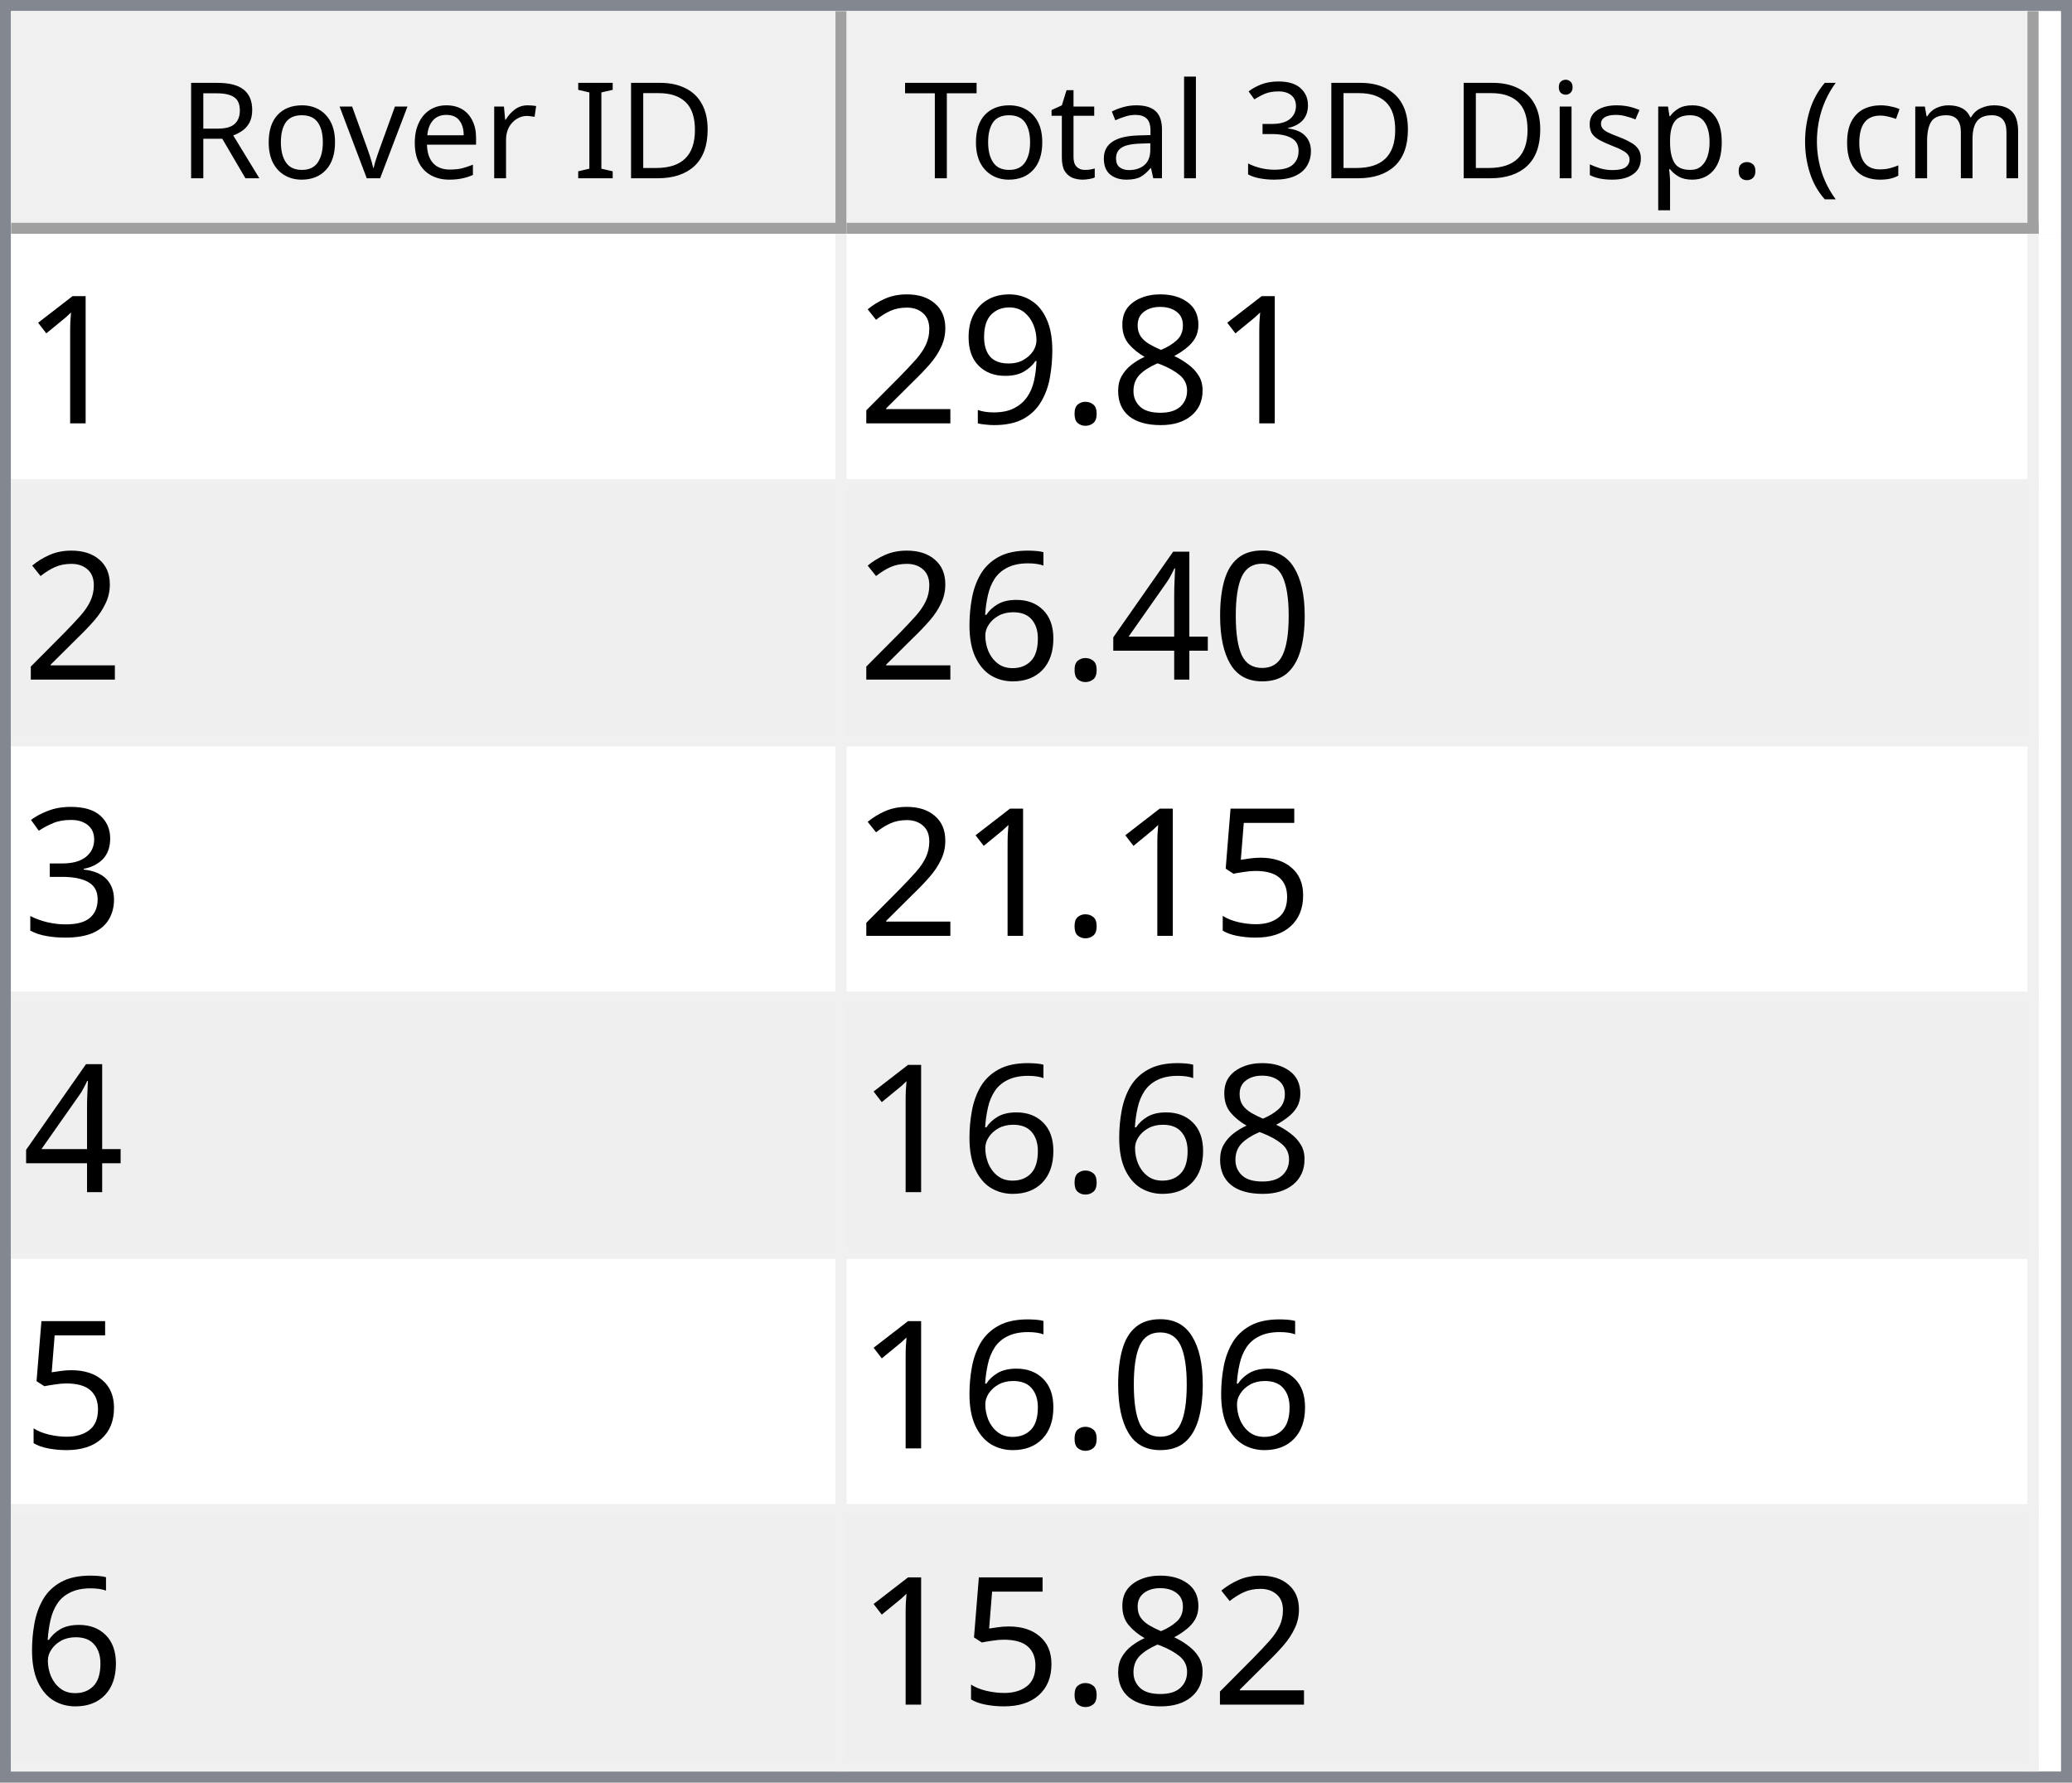
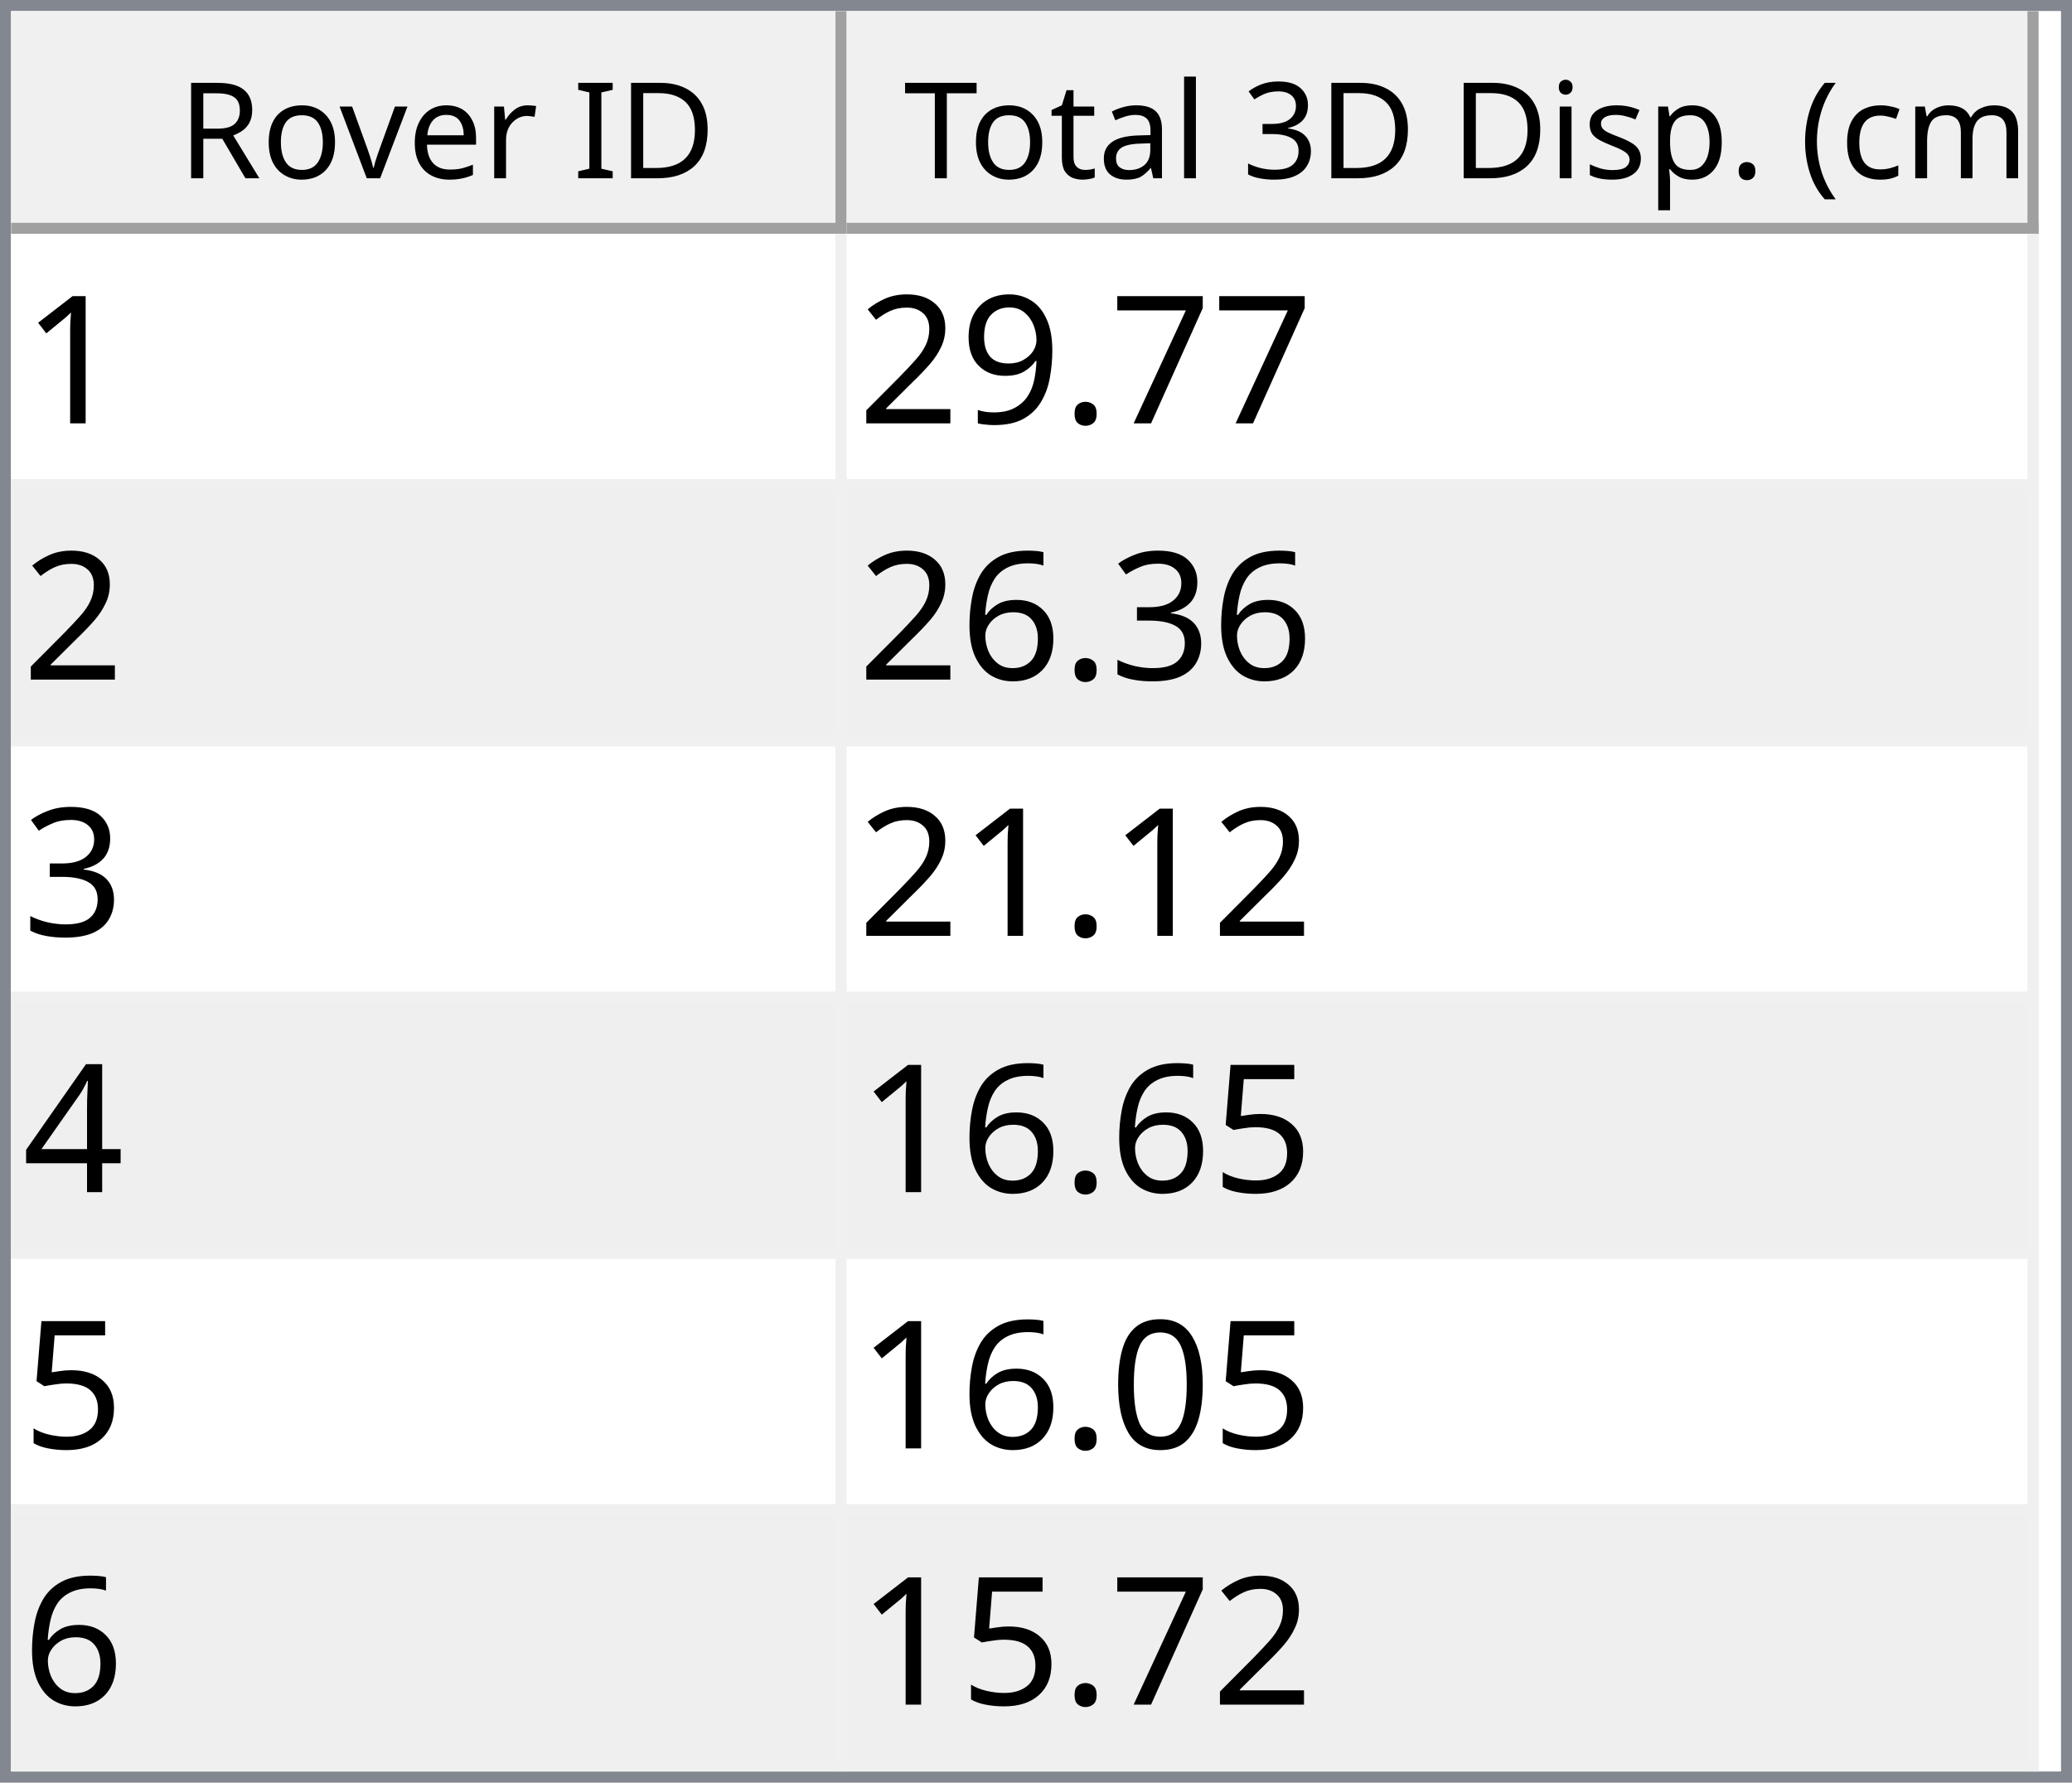
<svg xmlns="http://www.w3.org/2000/svg" style="fill-opacity:1; color-rendering:auto; color-interpolation:auto; text-rendering:auto; stroke:black; stroke-linecap:square; stroke-miterlimit:10; shape-rendering:auto; stroke-opacity:1; fill:black; stroke-dasharray:none; font-weight:normal; stroke-width:1; font-family:'Dialog'; font-style:normal; stroke-linejoin:miter; font-size:12px; stroke-dashoffset:0; image-rendering:auto;" width="186" height="160">
  <defs id="genericDefs" />
  <g>
    <defs id="defs1">
      <clipPath clipPathUnits="userSpaceOnUse" id="clipPath1">
        <path d="M0 0 L186 0 L186 160 L0 160 L0 0 Z" />
      </clipPath>
      <clipPath clipPathUnits="userSpaceOnUse" id="clipPath2">
        <path d="M0 0 L0 160 L186 160 L186 0 Z" />
      </clipPath>
      <clipPath clipPathUnits="userSpaceOnUse" id="clipPath3">
        <path d="M0 0 L0 20 L184 20 L184 0 Z" />
      </clipPath>
      <clipPath clipPathUnits="userSpaceOnUse" id="clipPath4">
        <path d="M0 0 L0 20 L75 20 L75 0 Z" />
      </clipPath>
      <clipPath clipPathUnits="userSpaceOnUse" id="clipPath5">
        <path d="M1 1 L1 19 L74 19 L74 1 Z" />
      </clipPath>
      <clipPath clipPathUnits="userSpaceOnUse" id="clipPath6">
        <path d="M0 0 L0 18 L73 18 L73 0 Z" />
      </clipPath>
      <clipPath clipPathUnits="userSpaceOnUse" id="clipPath7">
        <path d="M-0.5 -0.5 L-0.5 19.5 L74.5 19.5 L74.5 -0.5 Z" />
      </clipPath>
      <clipPath clipPathUnits="userSpaceOnUse" id="clipPath8">
        <path d="M0 0 L0 20 L107 20 L107 0 Z" />
      </clipPath>
      <clipPath clipPathUnits="userSpaceOnUse" id="clipPath9">
        <path d="M1 1 L1 19 L106 19 L106 1 Z" />
      </clipPath>
      <clipPath clipPathUnits="userSpaceOnUse" id="clipPath10">
        <path d="M0 0 L0 18 L105 18 L105 0 Z" />
      </clipPath>
      <clipPath clipPathUnits="userSpaceOnUse" id="clipPath11">
        <path d="M-0.5 -0.5 L-0.5 19.5 L106.5 19.5 L106.5 -0.5 Z" />
      </clipPath>
      <clipPath clipPathUnits="userSpaceOnUse" id="clipPath12">
        <path d="M0 0 L0 138 L184 138 L184 0 Z" />
      </clipPath>
      <clipPath clipPathUnits="userSpaceOnUse" id="clipPath13">
        <path d="M0 0 L0 138 L182 138 L182 0 Z" />
      </clipPath>
      <clipPath clipPathUnits="userSpaceOnUse" id="clipPath14">
        <path d="M-0.5 -0.5 L-0.5 137.5 L181.5 137.5 L181.5 -0.5 Z" />
      </clipPath>
      <clipPath clipPathUnits="userSpaceOnUse" id="clipPath15">
        <path d="M0 0 L0 22 L74 22 L74 0 Z" />
      </clipPath>
      <clipPath clipPathUnits="userSpaceOnUse" id="clipPath16">
        <path d="M0 0 L0 22 L106 22 L106 0 Z" />
      </clipPath>
      <font horiz-adv-x="64.551" id="font1">
        <font-face ascent="107.91" descent="25.098" units-per-em="100" style="font-style:normal; font-family:Segoe UI; font-weight:normal;" />
        <missing-glyph horiz-adv-x="64.551" d="M8.109 0 L8.109 68.266 L56.453 68.266 L56.453 0 L8.109 0 ZM15.328 7.234 L49.219 7.234 L49.219 61.031 L15.328 61.031 L15.328 7.234 Z" />
        <glyph unicode="D" horiz-adv-x="70.117" d="M9.188 0 L9.188 70.016 L28.516 70.016 Q65.531 70.016 65.531 35.891 Q65.531 19.672 55.25 9.836 Q44.969 0 27.734 0 L9.188 0 ZM17.391 62.594 L17.391 7.422 L27.828 7.422 Q41.609 7.422 49.273 14.797 Q56.938 22.172 56.938 35.688 Q56.938 62.594 28.328 62.594 L17.391 62.594 Z" />
        <glyph unicode="I" horiz-adv-x="26.611" d="M17.391 0 L9.188 0 L9.188 70.016 L17.391 70.016 L17.391 0 Z" />
        <glyph unicode=" " horiz-adv-x="27.393" d="" />
        <glyph unicode="r" horiz-adv-x="34.766" d="M34.188 41.891 Q32.078 43.5 28.125 43.5 Q23 43.5 19.555 38.672 Q16.109 33.844 16.109 25.484 L16.109 0 L8.109 0 L8.109 50 L16.109 50 L16.109 39.703 L16.312 39.703 Q18.016 44.969 21.531 47.922 Q25.047 50.875 29.391 50.875 Q32.516 50.875 34.188 50.203 L34.188 41.891 Z" />
        <glyph unicode="e" horiz-adv-x="52.295" d="M48.297 23 L12.984 23 Q13.188 14.656 17.484 10.109 Q21.781 5.562 29.297 5.562 Q37.75 5.562 44.828 11.141 L44.828 3.609 Q38.234 -1.172 27.391 -1.172 Q16.797 -1.172 10.742 5.641 Q4.688 12.453 4.688 24.812 Q4.688 36.469 11.305 43.82 Q17.922 51.172 27.734 51.172 Q37.547 51.172 42.922 44.828 Q48.297 38.484 48.297 27.203 L48.297 23 ZM40.094 29.781 Q40.047 36.719 36.75 40.578 Q33.453 44.438 27.594 44.438 Q21.922 44.438 17.969 40.383 Q14.016 36.328 13.094 29.781 L40.094 29.781 Z" />
        <glyph unicode="v" horiz-adv-x="47.9" d="M47.406 50 L27.484 0 L19.625 0 L0.688 50 L9.469 50 L22.172 13.672 Q23.578 9.672 23.922 6.688 L24.125 6.688 Q24.609 10.453 25.688 13.484 L38.969 50 L47.406 50 Z" />
        <glyph unicode="o" horiz-adv-x="58.594" d="M29 -1.172 Q17.922 -1.172 11.305 5.836 Q4.688 12.844 4.688 24.422 Q4.688 37.016 11.57 44.094 Q18.453 51.172 30.172 51.172 Q41.359 51.172 47.633 44.289 Q53.906 37.406 53.906 25.203 Q53.906 13.234 47.141 6.031 Q40.375 -1.172 29 -1.172 ZM29.594 44.438 Q21.875 44.438 17.383 39.188 Q12.891 33.938 12.891 24.703 Q12.891 15.828 17.43 10.695 Q21.969 5.562 29.594 5.562 Q37.359 5.562 41.531 10.594 Q45.703 15.625 45.703 24.906 Q45.703 34.281 41.531 39.359 Q37.359 44.438 29.594 44.438 Z" />
        <glyph unicode="R" horiz-adv-x="59.814" d="M59.375 0 L49.609 0 L37.891 19.625 Q36.281 22.359 34.766 24.289 Q33.25 26.219 31.664 27.438 Q30.078 28.656 28.25 29.219 Q26.422 29.781 24.125 29.781 L17.391 29.781 L17.391 0 L9.188 0 L9.188 70.016 L30.078 70.016 Q34.672 70.016 38.555 68.867 Q42.438 67.719 45.289 65.375 Q48.141 63.031 49.758 59.547 Q51.375 56.062 51.375 51.375 Q51.375 47.703 50.273 44.656 Q49.172 41.609 47.148 39.211 Q45.125 36.812 42.266 35.133 Q39.406 33.453 35.844 32.516 L35.844 32.328 Q37.594 31.547 38.891 30.547 Q40.188 29.547 41.359 28.18 Q42.531 26.812 43.68 25.078 Q44.828 23.344 46.234 21.047 L59.375 0 ZM17.391 62.594 L17.391 37.203 L28.516 37.203 Q31.594 37.203 34.203 38.133 Q36.812 39.062 38.719 40.797 Q40.625 42.531 41.703 45.047 Q42.781 47.562 42.781 50.688 Q42.781 56.297 39.141 59.445 Q35.5 62.594 28.609 62.594 L17.391 62.594 Z" />
        <glyph unicode=")" horiz-adv-x="30.176" d="M8.297 -15.922 L1.172 -15.922 Q16.406 2.344 16.406 26.812 Q16.406 51.469 1.078 70.016 L8.297 70.016 Q23.531 52.156 23.531 26.703 Q23.531 1.375 8.297 -15.922 Z" />
        <glyph unicode="m" horiz-adv-x="86.133" d="M79.109 0 L71.094 0 L71.094 28.719 Q71.094 37.016 68.531 40.727 Q65.969 44.438 59.906 44.438 Q54.781 44.438 51.195 39.75 Q47.609 35.062 47.609 28.516 L47.609 0 L39.594 0 L39.594 29.688 Q39.594 44.438 28.219 44.438 Q22.953 44.438 19.531 40.016 Q16.109 35.594 16.109 28.516 L16.109 0 L8.109 0 L8.109 50 L16.109 50 L16.109 42.094 L16.312 42.094 Q21.625 51.172 31.844 51.172 Q36.969 51.172 40.773 48.312 Q44.578 45.453 46 40.828 Q51.562 51.172 62.594 51.172 Q79.109 51.172 79.109 30.812 L79.109 0 Z" />
        <glyph unicode="c" horiz-adv-x="46.191" d="M42.188 2.297 Q36.422 -1.172 28.516 -1.172 Q17.828 -1.172 11.258 5.789 Q4.688 12.75 4.688 23.828 Q4.688 36.188 11.766 43.68 Q18.844 51.172 30.672 51.172 Q37.25 51.172 42.281 48.734 L42.281 40.531 Q36.719 44.438 30.375 44.438 Q22.703 44.438 17.797 38.945 Q12.891 33.453 12.891 24.516 Q12.891 15.719 17.508 10.641 Q22.125 5.562 29.891 5.562 Q36.422 5.562 42.188 9.906 L42.188 2.297 Z" />
        <glyph unicode="(" horiz-adv-x="30.176" d="M29.109 -15.922 L21.969 -15.922 Q6.844 1.375 6.844 26.703 Q6.844 52.156 21.969 70.016 L29.203 70.016 Q13.875 51.469 13.875 26.812 Q13.875 2.344 29.109 -15.922 Z" />
        <glyph unicode="." horiz-adv-x="21.68" d="M10.891 -1.078 Q8.641 -1.078 7.055 0.539 Q5.469 2.156 5.469 4.391 Q5.469 6.641 7.055 8.273 Q8.641 9.906 10.891 9.906 Q13.188 9.906 14.797 8.273 Q16.406 6.641 16.406 4.391 Q16.406 2.156 14.797 0.539 Q13.188 -1.078 10.891 -1.078 Z" />
        <glyph unicode="p" horiz-adv-x="58.789" d="M16.312 7.234 L16.109 7.234 L16.109 -23 L8.109 -23 L8.109 50 L16.109 50 L16.109 41.219 L16.312 41.219 Q22.219 51.172 33.594 51.172 Q43.266 51.172 48.688 44.461 Q54.109 37.75 54.109 26.469 Q54.109 13.922 48 6.375 Q41.891 -1.172 31.297 -1.172 Q21.578 -1.172 16.312 7.234 ZM16.109 27.391 L16.109 20.406 Q16.109 14.203 20.141 9.883 Q24.172 5.562 30.375 5.562 Q37.641 5.562 41.773 11.133 Q45.906 16.703 45.906 26.609 Q45.906 34.969 42.047 39.703 Q38.188 44.438 31.594 44.438 Q24.609 44.438 20.359 39.578 Q16.109 34.719 16.109 27.391 Z" />
        <glyph unicode="s" horiz-adv-x="42.432" d="M5.078 1.812 L5.078 10.406 Q11.625 5.562 19.484 5.562 Q30.031 5.562 30.031 12.594 Q30.031 14.594 29.125 15.992 Q28.219 17.391 26.68 18.461 Q25.141 19.531 23.07 20.383 Q21 21.234 18.609 22.172 Q15.281 23.484 12.766 24.828 Q10.25 26.172 8.57 27.859 Q6.891 29.547 6.031 31.695 Q5.172 33.844 5.172 36.719 Q5.172 40.234 6.789 42.945 Q8.406 45.656 11.086 47.484 Q13.766 49.312 17.211 50.242 Q20.656 51.172 24.312 51.172 Q30.812 51.172 35.938 48.922 L35.938 40.828 Q30.422 44.438 23.25 44.438 Q21 44.438 19.195 43.922 Q17.391 43.406 16.094 42.477 Q14.797 41.547 14.086 40.258 Q13.375 38.969 13.375 37.406 Q13.375 35.453 14.086 34.133 Q14.797 32.812 16.164 31.789 Q17.531 30.766 19.484 29.938 Q21.438 29.109 23.922 28.125 Q27.25 26.859 29.883 25.516 Q32.516 24.172 34.375 22.484 Q36.234 20.797 37.234 18.602 Q38.234 16.406 38.234 13.375 Q38.234 9.672 36.602 6.938 Q34.969 4.203 32.234 2.398 Q29.5 0.594 25.93 -0.289 Q22.359 -1.172 18.453 -1.172 Q10.75 -1.172 5.078 1.812 Z" />
        <glyph unicode="i" horiz-adv-x="24.219" d="M12.203 62.703 Q10.062 62.703 8.547 64.164 Q7.031 65.625 7.031 67.875 Q7.031 70.125 8.547 71.609 Q10.062 73.094 12.203 73.094 Q14.406 73.094 15.945 71.609 Q17.484 70.125 17.484 67.875 Q17.484 65.719 15.945 64.211 Q14.406 62.703 12.203 62.703 ZM16.109 0 L8.109 0 L8.109 50 L16.109 50 L16.109 0 Z" />
        <glyph unicode="3" horiz-adv-x="53.906" d="M46.531 19.828 Q46.531 15.094 44.75 11.211 Q42.969 7.328 39.719 4.57 Q36.469 1.812 31.93 0.297 Q27.391 -1.219 21.922 -1.219 Q11.922 -1.219 6 2.594 L6 11.188 Q13.094 5.609 22.219 5.609 Q25.875 5.609 28.828 6.539 Q31.781 7.469 33.906 9.227 Q36.031 10.984 37.18 13.477 Q38.328 15.969 38.328 19.094 Q38.328 32.812 18.797 32.812 L12.984 32.812 L12.984 39.594 L18.5 39.594 Q35.797 39.594 35.797 52.484 Q35.797 64.406 22.609 64.406 Q15.188 64.406 8.688 59.422 L8.688 67.188 Q15.375 71.188 24.609 71.188 Q29 71.188 32.57 69.969 Q36.141 68.75 38.68 66.555 Q41.219 64.359 42.609 61.281 Q44 58.203 44 54.5 Q44 40.672 30.031 36.719 L30.031 36.531 Q33.594 36.141 36.625 34.797 Q39.656 33.453 41.852 31.305 Q44.047 29.156 45.289 26.25 Q46.531 23.344 46.531 19.828 Z" />
        <glyph unicode="l" horiz-adv-x="24.219" d="M16.109 0 L8.109 0 L8.109 74.031 L16.109 74.031 L16.109 0 Z" />
        <glyph unicode="a" horiz-adv-x="50.879" d="M43.891 0 L35.891 0 L35.891 7.812 L35.688 7.812 Q30.469 -1.172 20.312 -1.172 Q12.844 -1.172 8.617 2.781 Q4.391 6.734 4.391 13.281 Q4.391 27.297 20.906 29.594 L35.891 31.688 Q35.891 44.438 25.594 44.438 Q16.547 44.438 9.281 38.281 L9.281 46.484 Q16.656 51.172 26.266 51.172 Q43.891 51.172 43.891 32.516 L43.891 0 ZM35.891 25.297 L23.828 23.641 Q18.266 22.859 15.43 20.875 Q12.594 18.891 12.594 13.875 Q12.594 10.203 15.211 7.883 Q17.828 5.562 22.172 5.562 Q28.125 5.562 32.008 9.742 Q35.891 13.922 35.891 20.312 L35.891 25.297 Z" />
        <glyph unicode="t" horiz-adv-x="33.887" d="M31.297 0.484 Q28.469 -1.078 23.828 -1.078 Q10.688 -1.078 10.688 13.578 L10.688 43.172 L2.094 43.172 L2.094 50 L10.688 50 L10.688 62.203 L18.703 64.797 L18.703 50 L31.297 50 L31.297 43.172 L18.703 43.172 L18.703 14.984 Q18.703 9.969 20.414 7.82 Q22.125 5.672 26.078 5.672 Q29.109 5.672 31.297 7.328 L31.297 0.484 Z" />
        <glyph unicode="T" horiz-adv-x="52.393" d="M50.594 62.594 L30.375 62.594 L30.375 0 L22.172 0 L22.172 62.594 L2 62.594 L2 70.016 L50.594 70.016 L50.594 62.594 Z" />
      </font>
      <font horiz-adv-x="75.0" id="font2">
        <font-face ascent="100.537" descent="21.973" units-per-em="100" style="font-style:normal; font-family:sans-serif; font-weight:normal;" />
        <missing-glyph horiz-adv-x="75.0" d="M12.5 0 L12.5 62.5 L62.5 62.5 L62.5 0 L12.5 0 ZM14.062 1.562 L60.938 1.562 L60.938 60.938 L14.062 60.938 L14.062 1.562 Z" />
        <glyph unicode="1" horiz-adv-x="55.615" d="M37.25 0 L28.469 0 L28.469 56 Q25.297 52.984 20.141 49.953 Q14.984 46.922 10.891 45.406 L10.891 53.906 Q18.266 57.375 23.781 62.305 Q29.297 67.234 31.594 71.875 L37.25 71.875 L37.25 0 Z" />
-         <glyph unicode="8" horiz-adv-x="55.615" d="M17.672 38.812 Q12.203 40.828 9.57 44.539 Q6.938 48.25 6.938 53.422 Q6.938 61.234 12.555 66.555 Q18.172 71.875 27.484 71.875 Q36.859 71.875 42.578 66.43 Q48.297 60.984 48.297 53.172 Q48.297 48.188 45.68 44.508 Q43.062 40.828 37.75 38.812 Q44.344 36.672 47.781 31.883 Q51.219 27.094 51.219 20.453 Q51.219 11.281 44.727 5.031 Q38.234 -1.219 27.641 -1.219 Q17.047 -1.219 10.547 5.055 Q4.047 11.328 4.047 20.703 Q4.047 27.688 7.594 32.398 Q11.141 37.109 17.672 38.812 ZM15.922 53.719 Q15.922 48.641 19.195 45.414 Q22.469 42.188 27.688 42.188 Q32.766 42.188 36.016 45.383 Q39.266 48.578 39.266 53.219 Q39.266 58.062 35.914 61.359 Q32.562 64.656 27.594 64.656 Q22.562 64.656 19.242 61.43 Q15.922 58.203 15.922 53.719 ZM13.094 20.656 Q13.094 16.891 14.875 13.375 Q16.656 9.859 20.172 7.93 Q23.688 6 27.734 6 Q34.031 6 38.133 10.055 Q42.234 14.109 42.234 20.359 Q42.234 26.703 38.016 30.859 Q33.797 35.016 27.438 35.016 Q21.234 35.016 17.164 30.914 Q13.094 26.812 13.094 20.656 Z" />
+         <glyph unicode="7" horiz-adv-x="55.615" d="M4.734 62.203 L4.734 70.656 L51.078 70.656 L51.078 63.812 Q44.234 56.547 37.523 44.484 Q30.812 32.422 27.156 19.672 Q24.516 10.688 23.781 0 L14.75 0 Q14.891 8.453 18.062 20.414 Q21.234 32.375 27.172 43.484 Q33.109 54.594 39.797 62.203 L4.734 62.203 Z" />
        <glyph unicode="." horiz-adv-x="27.783" d="M9.078 0 L9.078 10.016 L19.094 10.016 L19.094 0 L9.078 0 Z" />
        <glyph unicode="9" horiz-adv-x="55.615" d="M5.469 16.547 L13.922 17.328 Q14.984 11.375 18.016 8.688 Q21.047 6 25.781 6 Q29.828 6 32.883 7.859 Q35.938 9.719 37.891 12.82 Q39.844 15.922 41.164 21.195 Q42.484 26.469 42.484 31.938 Q42.484 32.516 42.438 33.688 Q39.797 29.5 35.234 26.883 Q30.672 24.266 25.344 24.266 Q16.453 24.266 10.305 30.711 Q4.156 37.156 4.156 47.703 Q4.156 58.594 10.578 65.234 Q17 71.875 26.656 71.875 Q33.641 71.875 39.43 68.117 Q45.219 64.359 48.219 57.398 Q51.219 50.438 51.219 37.25 Q51.219 23.531 48.242 15.406 Q45.266 7.281 39.383 3.031 Q33.5 -1.219 25.594 -1.219 Q17.188 -1.219 11.867 3.445 Q6.547 8.109 5.469 16.547 ZM41.453 48.141 Q41.453 55.719 37.43 60.156 Q33.406 64.594 27.734 64.594 Q21.875 64.594 17.531 59.812 Q13.188 55.031 13.188 47.406 Q13.188 40.578 17.312 36.305 Q21.438 32.031 27.484 32.031 Q33.594 32.031 37.523 36.305 Q41.453 40.578 41.453 48.141 Z" />
        <glyph unicode="2" horiz-adv-x="55.615" d="M50.344 8.453 L50.344 0 L3.031 0 Q2.938 3.172 4.047 6.109 Q5.859 10.938 9.836 15.625 Q13.812 20.312 21.344 26.469 Q33.016 36.031 37.117 41.625 Q41.219 47.219 41.219 52.203 Q41.219 57.422 37.477 61.008 Q33.734 64.594 27.734 64.594 Q21.391 64.594 17.578 60.789 Q13.766 56.984 13.719 50.25 L4.688 51.172 Q5.609 61.281 11.664 66.578 Q17.719 71.875 27.938 71.875 Q38.234 71.875 44.242 66.164 Q50.25 60.453 50.25 52 Q50.25 47.703 48.492 43.555 Q46.734 39.406 42.656 34.812 Q38.578 30.219 29.109 22.219 Q21.188 15.578 18.945 13.211 Q16.703 10.844 15.234 8.453 L50.344 8.453 Z" />
+         <glyph unicode="3" horiz-adv-x="55.615" d="M4.203 18.891 L12.984 20.062 Q14.5 12.594 18.141 9.297 Q21.781 6 27 6 Q33.203 6 37.477 10.297 Q41.75 14.594 41.75 20.953 Q41.75 27 37.797 30.93 Q33.844 34.859 27.734 34.859 Q25.25 34.859 21.531 33.891 L22.516 41.609 Q23.391 41.5 23.922 41.5 Q29.547 41.5 34.039 44.43 Q38.531 47.359 38.531 53.469 Q38.531 58.297 35.258 61.477 Q31.984 64.656 26.812 64.656 Q21.688 64.656 18.266 61.43 Q14.844 58.203 13.875 51.766 L5.078 53.328 Q6.688 62.156 12.398 67.016 Q18.109 71.875 26.609 71.875 Q32.469 71.875 37.398 69.359 Q42.328 66.844 44.945 62.5 Q47.562 58.156 47.562 53.266 Q47.562 48.641 45.07 44.828 Q42.578 41.016 37.703 38.766 Q44.047 37.312 47.562 32.695 Q51.078 28.078 51.078 21.141 Q51.078 11.766 44.242 5.25 Q37.406 -1.266 26.953 -1.266 Q17.531 -1.266 11.305 4.352 Q5.078 9.969 4.203 18.891 Z" />
+         <glyph unicode="6" horiz-adv-x="55.615" d="M49.75 54.047 L41.016 53.375 Q39.844 58.547 37.703 60.891 Q34.125 64.656 28.906 64.656 Q24.703 64.656 21.531 62.312 Q17.391 59.281 14.992 53.469 Q12.594 47.656 12.5 36.922 Q15.672 41.75 20.266 44.094 Q24.859 46.438 29.891 46.438 Q38.672 46.438 44.852 39.969 Q51.031 33.5 51.031 23.25 Q51.031 16.5 48.125 10.719 Q45.219 4.938 40.141 1.859 Q35.062 -1.219 28.609 -1.219 Q17.625 -1.219 10.695 6.859 Q3.766 14.938 3.766 33.5 Q3.766 54.25 11.422 63.672 Q18.109 71.875 29.438 71.875 Q37.891 71.875 43.289 67.141 Q48.688 62.406 49.75 54.047 ZM13.875 23.188 Q13.875 18.656 15.797 14.508 Q17.719 10.359 21.188 8.18 Q24.656 6 28.469 6 Q34.031 6 38.039 10.492 Q42.047 14.984 42.047 22.703 Q42.047 30.125 38.086 34.398 Q34.125 38.672 28.125 38.672 Q22.172 38.672 18.023 34.398 Q13.875 30.125 13.875 23.188 Z" />
+         <glyph unicode="4" horiz-adv-x="55.615" d="M32.328 0 L32.328 17.141 L1.266 17.141 L1.266 25.203 L33.938 71.578 L41.109 71.578 L41.109 25.203 L50.781 25.203 L50.781 17.141 L41.109 17.141 L41.109 0 L32.328 0 ZM32.328 25.203 L32.328 57.469 L9.906 25.203 L32.328 25.203 Z" />
+         <glyph unicode="5" horiz-adv-x="55.615" d="M4.156 18.75 L13.375 19.531 Q14.406 12.797 18.141 9.398 Q21.875 6 27.156 6 Q33.5 6 37.891 10.789 Q42.281 15.578 42.281 23.484 Q42.281 31 38.062 35.352 Q33.844 39.703 27 39.703 Q22.75 39.703 19.336 37.773 Q15.922 35.844 13.969 32.766 L5.719 33.844 L12.641 70.609 L48.25 70.609 L48.25 62.203 L19.672 62.203 L15.828 42.969 Q22.266 47.469 29.344 47.469 Q38.719 47.469 45.164 40.969 Q51.609 34.469 51.609 24.266 Q51.609 14.547 45.953 7.469 Q39.062 -1.219 27.156 -1.219 Q17.391 -1.219 11.211 4.25 Q5.031 9.719 4.156 18.75 Z" />
        <glyph unicode="0" horiz-adv-x="55.615" d="M4.156 35.297 Q4.156 48 6.766 55.742 Q9.375 63.484 14.523 67.68 Q19.672 71.875 27.484 71.875 Q33.25 71.875 37.594 69.555 Q41.938 67.234 44.773 62.867 Q47.609 58.5 49.219 52.227 Q50.828 45.953 50.828 35.297 Q50.828 22.703 48.242 14.969 Q45.656 7.234 40.508 3.008 Q35.359 -1.219 27.484 -1.219 Q17.141 -1.219 11.234 6.203 Q4.156 15.141 4.156 35.297 ZM13.188 35.297 Q13.188 17.672 17.312 11.836 Q21.438 6 27.484 6 Q33.547 6 37.672 11.859 Q41.797 17.719 41.797 35.297 Q41.797 52.984 37.672 58.789 Q33.547 64.594 27.391 64.594 Q21.344 64.594 17.719 59.469 Q13.188 52.938 13.188 35.297 Z" />
-         <glyph unicode="4" horiz-adv-x="55.615" d="M32.328 0 L32.328 17.141 L1.266 17.141 L1.266 25.203 L33.938 71.578 L41.109 71.578 L41.109 25.203 L50.781 25.203 L50.781 17.141 L41.109 17.141 L41.109 0 L32.328 0 ZM32.328 25.203 L32.328 57.469 L9.906 25.203 L32.328 25.203 Z" />
-         <glyph unicode="6" horiz-adv-x="55.615" d="M49.75 54.047 L41.016 53.375 Q39.844 58.547 37.703 60.891 Q34.125 64.656 28.906 64.656 Q24.703 64.656 21.531 62.312 Q17.391 59.281 14.992 53.469 Q12.594 47.656 12.5 36.922 Q15.672 41.75 20.266 44.094 Q24.859 46.438 29.891 46.438 Q38.672 46.438 44.852 39.969 Q51.031 33.5 51.031 23.25 Q51.031 16.5 48.125 10.719 Q45.219 4.938 40.141 1.859 Q35.062 -1.219 28.609 -1.219 Q17.625 -1.219 10.695 6.859 Q3.766 14.938 3.766 33.5 Q3.766 54.25 11.422 63.672 Q18.109 71.875 29.438 71.875 Q37.891 71.875 43.289 67.141 Q48.688 62.406 49.75 54.047 ZM13.875 23.188 Q13.875 18.656 15.797 14.508 Q17.719 10.359 21.188 8.18 Q24.656 6 28.469 6 Q34.031 6 38.039 10.492 Q42.047 14.984 42.047 22.703 Q42.047 30.125 38.086 34.398 Q34.125 38.672 28.125 38.672 Q22.172 38.672 18.023 34.398 Q13.875 30.125 13.875 23.188 Z" />
-         <glyph unicode="3" horiz-adv-x="55.615" d="M4.203 18.891 L12.984 20.062 Q14.5 12.594 18.141 9.297 Q21.781 6 27 6 Q33.203 6 37.477 10.297 Q41.75 14.594 41.75 20.953 Q41.75 27 37.797 30.93 Q33.844 34.859 27.734 34.859 Q25.25 34.859 21.531 33.891 L22.516 41.609 Q23.391 41.5 23.922 41.5 Q29.547 41.5 34.039 44.43 Q38.531 47.359 38.531 53.469 Q38.531 58.297 35.258 61.477 Q31.984 64.656 26.812 64.656 Q21.688 64.656 18.266 61.43 Q14.844 58.203 13.875 51.766 L5.078 53.328 Q6.688 62.156 12.398 67.016 Q18.109 71.875 26.609 71.875 Q32.469 71.875 37.398 69.359 Q42.328 66.844 44.945 62.5 Q47.562 58.156 47.562 53.266 Q47.562 48.641 45.07 44.828 Q42.578 41.016 37.703 38.766 Q44.047 37.312 47.562 32.695 Q51.078 28.078 51.078 21.141 Q51.078 11.766 44.242 5.25 Q37.406 -1.266 26.953 -1.266 Q17.531 -1.266 11.305 4.352 Q5.078 9.969 4.203 18.891 Z" />
-         <glyph unicode="5" horiz-adv-x="55.615" d="M4.156 18.75 L13.375 19.531 Q14.406 12.797 18.141 9.398 Q21.875 6 27.156 6 Q33.5 6 37.891 10.789 Q42.281 15.578 42.281 23.484 Q42.281 31 38.062 35.352 Q33.844 39.703 27 39.703 Q22.75 39.703 19.336 37.773 Q15.922 35.844 13.969 32.766 L5.719 33.844 L12.641 70.609 L48.25 70.609 L48.25 62.203 L19.672 62.203 L15.828 42.969 Q22.266 47.469 29.344 47.469 Q38.719 47.469 45.164 40.969 Q51.609 34.469 51.609 24.266 Q51.609 14.547 45.953 7.469 Q39.062 -1.219 27.156 -1.219 Q17.391 -1.219 11.211 4.25 Q5.031 9.719 4.156 18.75 Z" />
      </font>
    </defs>
    <g style="fill:white; stroke:white;">
      <rect x="0" y="0" width="186" style="clip-path:url(#clipPath1); stroke:none;" height="160" />
    </g>
    <g style="fill:white; text-rendering:optimizeSpeed; color-rendering:optimizeSpeed; image-rendering:optimizeSpeed; shape-rendering:crispEdges; stroke:white; color-interpolation:sRGB;">
      <rect x="0" width="186" height="160" y="0" style="stroke:none;" />
      <path style="stroke:none;" d="M0 160 L186 160 L186 0 L0 0 Z" />
    </g>
    <g style="fill:rgb(240,240,240); font-family:'Segoe UI'; stroke:rgb(240,240,240);">
      <rect x="0" y="0" width="186" style="clip-path:url(#clipPath2); stroke:none;" height="160" />
    </g>
    <g style="fill:rgb(130,135,144); font-family:'Segoe UI'; stroke:rgb(130,135,144);">
      <path d="M0 0 L186 0 L186 160 L0 160 L0 0 ZM1 1 L185 1 L185 159 L1 159 L1 1 Z" style="fill-rule:evenodd; clip-path:url(#clipPath2); stroke:none;" />
    </g>
    <g style="fill:white; font-family:'Segoe UI'; stroke:white;" transform="translate(1,1)">
      <rect x="0" y="0" width="184" style="clip-path:url(#clipPath3); stroke:none;" height="20" />
    </g>
    <g style="fill:rgb(240,240,240); font-family:'Segoe UI'; stroke:rgb(240,240,240);" transform="translate(1,1)">
      <rect x="0" y="0" width="75" style="clip-path:url(#clipPath4); stroke:none;" height="20" />
    </g>
    <g style="font-family:'Segoe UI';" transform="translate(2,2)">
      <text x="14" xml:space="preserve" y="14" style="clip-path:url(#clipPath6); stroke:none;">Rover ID</text>
    </g>
    <g style="fill:rgb(160,160,160); font-family:'Segoe UI'; stroke:rgb(160,160,160); stroke-linejoin:bevel;" transform="translate(1.5,1.5)">
      <line x1="74" x2="74" y1="0" style="fill:none; clip-path:url(#clipPath7);" y2="19" />
    </g>
    <g style="fill:rgb(160,160,160); font-family:'Segoe UI'; stroke:rgb(160,160,160); stroke-linejoin:bevel;" transform="matrix(1,0,0,1,1,1) translate(0.5,0.5)">
      <line x1="0" x2="74" y1="19" style="fill:none; clip-path:url(#clipPath7);" y2="19" />
    </g>
    <g style="fill:rgb(240,240,240); font-family:'Segoe UI'; stroke:rgb(240,240,240);" transform="translate(76,1)">
      <rect x="0" y="0" width="107" style="clip-path:url(#clipPath8); stroke:none;" height="20" />
    </g>
    <g style="font-family:'Segoe UI';" transform="translate(77,2)">
      <text x="1" xml:space="preserve" y="14" style="clip-path:url(#clipPath10); stroke:none;"> Total 3D Disp. (cm)</text>
    </g>
    <g style="fill:rgb(160,160,160); font-family:'Segoe UI'; stroke:rgb(160,160,160); stroke-linejoin:bevel;" transform="translate(76.5,1.5)">
      <line x1="106" x2="106" y1="0" style="fill:none; clip-path:url(#clipPath11);" y2="19" />
    </g>
    <g style="fill:rgb(160,160,160); font-family:'Segoe UI'; stroke:rgb(160,160,160); stroke-linejoin:bevel;" transform="matrix(1,0,0,1,76,1) translate(0.5,0.5)">
      <line x1="0" x2="106" y1="19" style="fill:none; clip-path:url(#clipPath11);" y2="19" />
    </g>
    <g style="fill:white; font-family:'Segoe UI'; stroke:white;" transform="translate(1,21)">
      <rect x="0" y="0" width="184" style="clip-path:url(#clipPath12); stroke:none;" height="138" />
    </g>
    <g style="fill:rgb(240,240,240); font-size:16px; font-family:sans-serif; stroke:rgb(240,240,240);" transform="translate(1,21)">
      <rect x="0" y="0" width="182" style="clip-path:url(#clipPath13); stroke:none;" height="138" />
      <line transform="translate(0.5,0.5)" x1="0" x2="181" y1="22" style="clip-path:url(#clipPath14); fill:none; stroke-linejoin:bevel;" y2="22" />
    </g>
    <g transform="matrix(1,0,0,1,1,21) translate(0.5,0.5)" style="fill:rgb(240,240,240); font-size:16px; font-family:sans-serif; stroke:rgb(240,240,240); stroke-linejoin:bevel;">
      <line x1="0" x2="181" y1="45" style="fill:none; clip-path:url(#clipPath14);" y2="45" />
    </g>
    <g transform="matrix(1,0,0,1,1,21) translate(0.5,0.5)" style="fill:rgb(240,240,240); font-size:16px; font-family:sans-serif; stroke:rgb(240,240,240); stroke-linejoin:bevel;">
      <line x1="0" x2="181" y1="68" style="fill:none; clip-path:url(#clipPath14);" y2="68" />
    </g>
    <g transform="matrix(1,0,0,1,1,21) translate(0.5,0.5)" style="fill:rgb(240,240,240); font-size:16px; font-family:sans-serif; stroke:rgb(240,240,240); stroke-linejoin:bevel;">
      <line x1="0" x2="181" y1="91" style="fill:none; clip-path:url(#clipPath14);" y2="91" />
    </g>
    <g transform="matrix(1,0,0,1,1,21) translate(0.5,0.5)" style="fill:rgb(240,240,240); font-size:16px; font-family:sans-serif; stroke:rgb(240,240,240); stroke-linejoin:bevel;">
      <line x1="0" x2="181" y1="114" style="fill:none; clip-path:url(#clipPath14);" y2="114" />
    </g>
    <g transform="matrix(1,0,0,1,1,21) translate(0.5,0.5)" style="fill:rgb(240,240,240); font-size:16px; font-family:sans-serif; stroke:rgb(240,240,240); stroke-linejoin:bevel;">
      <line x1="0" x2="181" y1="137" style="fill:none; clip-path:url(#clipPath14);" y2="137" />
    </g>
    <g transform="matrix(1,0,0,1,1,21) translate(0.5,0.5)" style="fill:rgb(240,240,240); font-size:16px; font-family:sans-serif; stroke:rgb(240,240,240); stroke-linejoin:bevel;">
      <line x1="74" x2="74" y1="0" style="fill:none; clip-path:url(#clipPath14);" y2="137" />
    </g>
    <g transform="matrix(1,0,0,1,1,21) translate(0.5,0.5)" style="fill:rgb(240,240,240); font-size:16px; font-family:sans-serif; stroke:rgb(240,240,240); stroke-linejoin:bevel;">
      <line x1="181" x2="181" y1="0" style="fill:none; clip-path:url(#clipPath14);" y2="137" />
    </g>
    <g style="fill:white; font-size:16px; font-family:sans-serif; stroke:white;" transform="matrix(1,0,0,1,1,21)">
      <rect x="0" y="0" width="74" style="clip-path:url(#clipPath15); stroke:none;" height="22" />
      <text x="1" y="17" style="fill:black; clip-path:url(#clipPath15); stroke:none;" xml:space="preserve">1</text>
    </g>
    <g style="fill:white; font-size:16px; font-family:sans-serif; stroke:white;" transform="matrix(1,0,0,1,1,21) translate(75,0)">
      <rect x="0" y="0" width="106" style="clip-path:url(#clipPath16); stroke:none;" height="22" />
-       <text x="1" y="17" style="fill:black; clip-path:url(#clipPath16); stroke:none;" xml:space="preserve">29.81</text>
+       <text x="1" y="17" style="fill:black; clip-path:url(#clipPath16); stroke:none;" xml:space="preserve">29.77</text>
    </g>
    <g style="fill:rgb(239,239,239); font-size:16px; font-family:sans-serif; stroke:rgb(239,239,239);" transform="matrix(1,0,0,1,1,21) translate(0,23)">
      <rect x="0" y="0" width="74" style="clip-path:url(#clipPath15); stroke:none;" height="22" />
      <text x="1" y="17" style="fill:black; clip-path:url(#clipPath15); stroke:none;" xml:space="preserve">2</text>
    </g>
    <g style="fill:rgb(239,239,239); font-size:16px; font-family:sans-serif; stroke:rgb(239,239,239);" transform="matrix(1,0,0,1,1,21) translate(75,23)">
      <rect x="0" y="0" width="106" style="clip-path:url(#clipPath16); stroke:none;" height="22" />
-       <text x="1" y="17" style="fill:black; clip-path:url(#clipPath16); stroke:none;" xml:space="preserve">26.40</text>
+       <text x="1" y="17" style="fill:black; clip-path:url(#clipPath16); stroke:none;" xml:space="preserve">26.36</text>
    </g>
    <g style="fill:white; font-size:16px; font-family:sans-serif; stroke:white;" transform="matrix(1,0,0,1,1,21) translate(0,46)">
      <rect x="0" y="0" width="74" style="clip-path:url(#clipPath15); stroke:none;" height="22" />
      <text x="1" y="17" style="fill:black; clip-path:url(#clipPath15); stroke:none;" xml:space="preserve">3</text>
    </g>
    <g style="fill:white; font-size:16px; font-family:sans-serif; stroke:white;" transform="matrix(1,0,0,1,1,21) translate(75,46)">
      <rect x="0" y="0" width="106" style="clip-path:url(#clipPath16); stroke:none;" height="22" />
-       <text x="1" y="17" style="fill:black; clip-path:url(#clipPath16); stroke:none;" xml:space="preserve">21.15</text>
+       <text x="1" y="17" style="fill:black; clip-path:url(#clipPath16); stroke:none;" xml:space="preserve">21.12</text>
    </g>
    <g style="fill:rgb(239,239,239); font-size:16px; font-family:sans-serif; stroke:rgb(239,239,239);" transform="matrix(1,0,0,1,1,21) translate(0,69)">
      <rect x="0" y="0" width="74" style="clip-path:url(#clipPath15); stroke:none;" height="22" />
      <text x="1" y="17" style="fill:black; clip-path:url(#clipPath15); stroke:none;" xml:space="preserve">4</text>
    </g>
    <g style="fill:rgb(239,239,239); font-size:16px; font-family:sans-serif; stroke:rgb(239,239,239);" transform="matrix(1,0,0,1,1,21) translate(75,69)">
      <rect x="0" y="0" width="106" style="clip-path:url(#clipPath16); stroke:none;" height="22" />
-       <text x="1" y="17" style="fill:black; clip-path:url(#clipPath16); stroke:none;" xml:space="preserve">16.68</text>
+       <text x="1" y="17" style="fill:black; clip-path:url(#clipPath16); stroke:none;" xml:space="preserve">16.65</text>
    </g>
    <g style="fill:white; font-size:16px; font-family:sans-serif; stroke:white;" transform="matrix(1,0,0,1,1,21) translate(0,92)">
      <rect x="0" y="0" width="74" style="clip-path:url(#clipPath15); stroke:none;" height="22" />
      <text x="1" y="17" style="fill:black; clip-path:url(#clipPath15); stroke:none;" xml:space="preserve">5</text>
    </g>
    <g style="fill:white; font-size:16px; font-family:sans-serif; stroke:white;" transform="matrix(1,0,0,1,1,21) translate(75,92)">
      <rect x="0" y="0" width="106" style="clip-path:url(#clipPath16); stroke:none;" height="22" />
-       <text x="1" y="17" style="fill:black; clip-path:url(#clipPath16); stroke:none;" xml:space="preserve">16.06</text>
+       <text x="1" y="17" style="fill:black; clip-path:url(#clipPath16); stroke:none;" xml:space="preserve">16.05</text>
    </g>
    <g style="fill:rgb(239,239,239); font-size:16px; font-family:sans-serif; stroke:rgb(239,239,239);" transform="matrix(1,0,0,1,1,21) translate(0,115)">
      <rect x="0" y="0" width="74" style="clip-path:url(#clipPath15); stroke:none;" height="22" />
      <text x="1" y="17" style="fill:black; clip-path:url(#clipPath15); stroke:none;" xml:space="preserve">6</text>
    </g>
    <g style="fill:rgb(239,239,239); font-size:16px; font-family:sans-serif; stroke:rgb(239,239,239);" transform="matrix(1,0,0,1,1,21) translate(75,115)">
      <rect x="0" y="0" width="106" style="clip-path:url(#clipPath16); stroke:none;" height="22" />
-       <text x="1" y="17" style="fill:black; clip-path:url(#clipPath16); stroke:none;" xml:space="preserve">15.82</text>
+       <text x="1" y="17" style="fill:black; clip-path:url(#clipPath16); stroke:none;" xml:space="preserve">15.72</text>
    </g>
  </g>
</svg>
